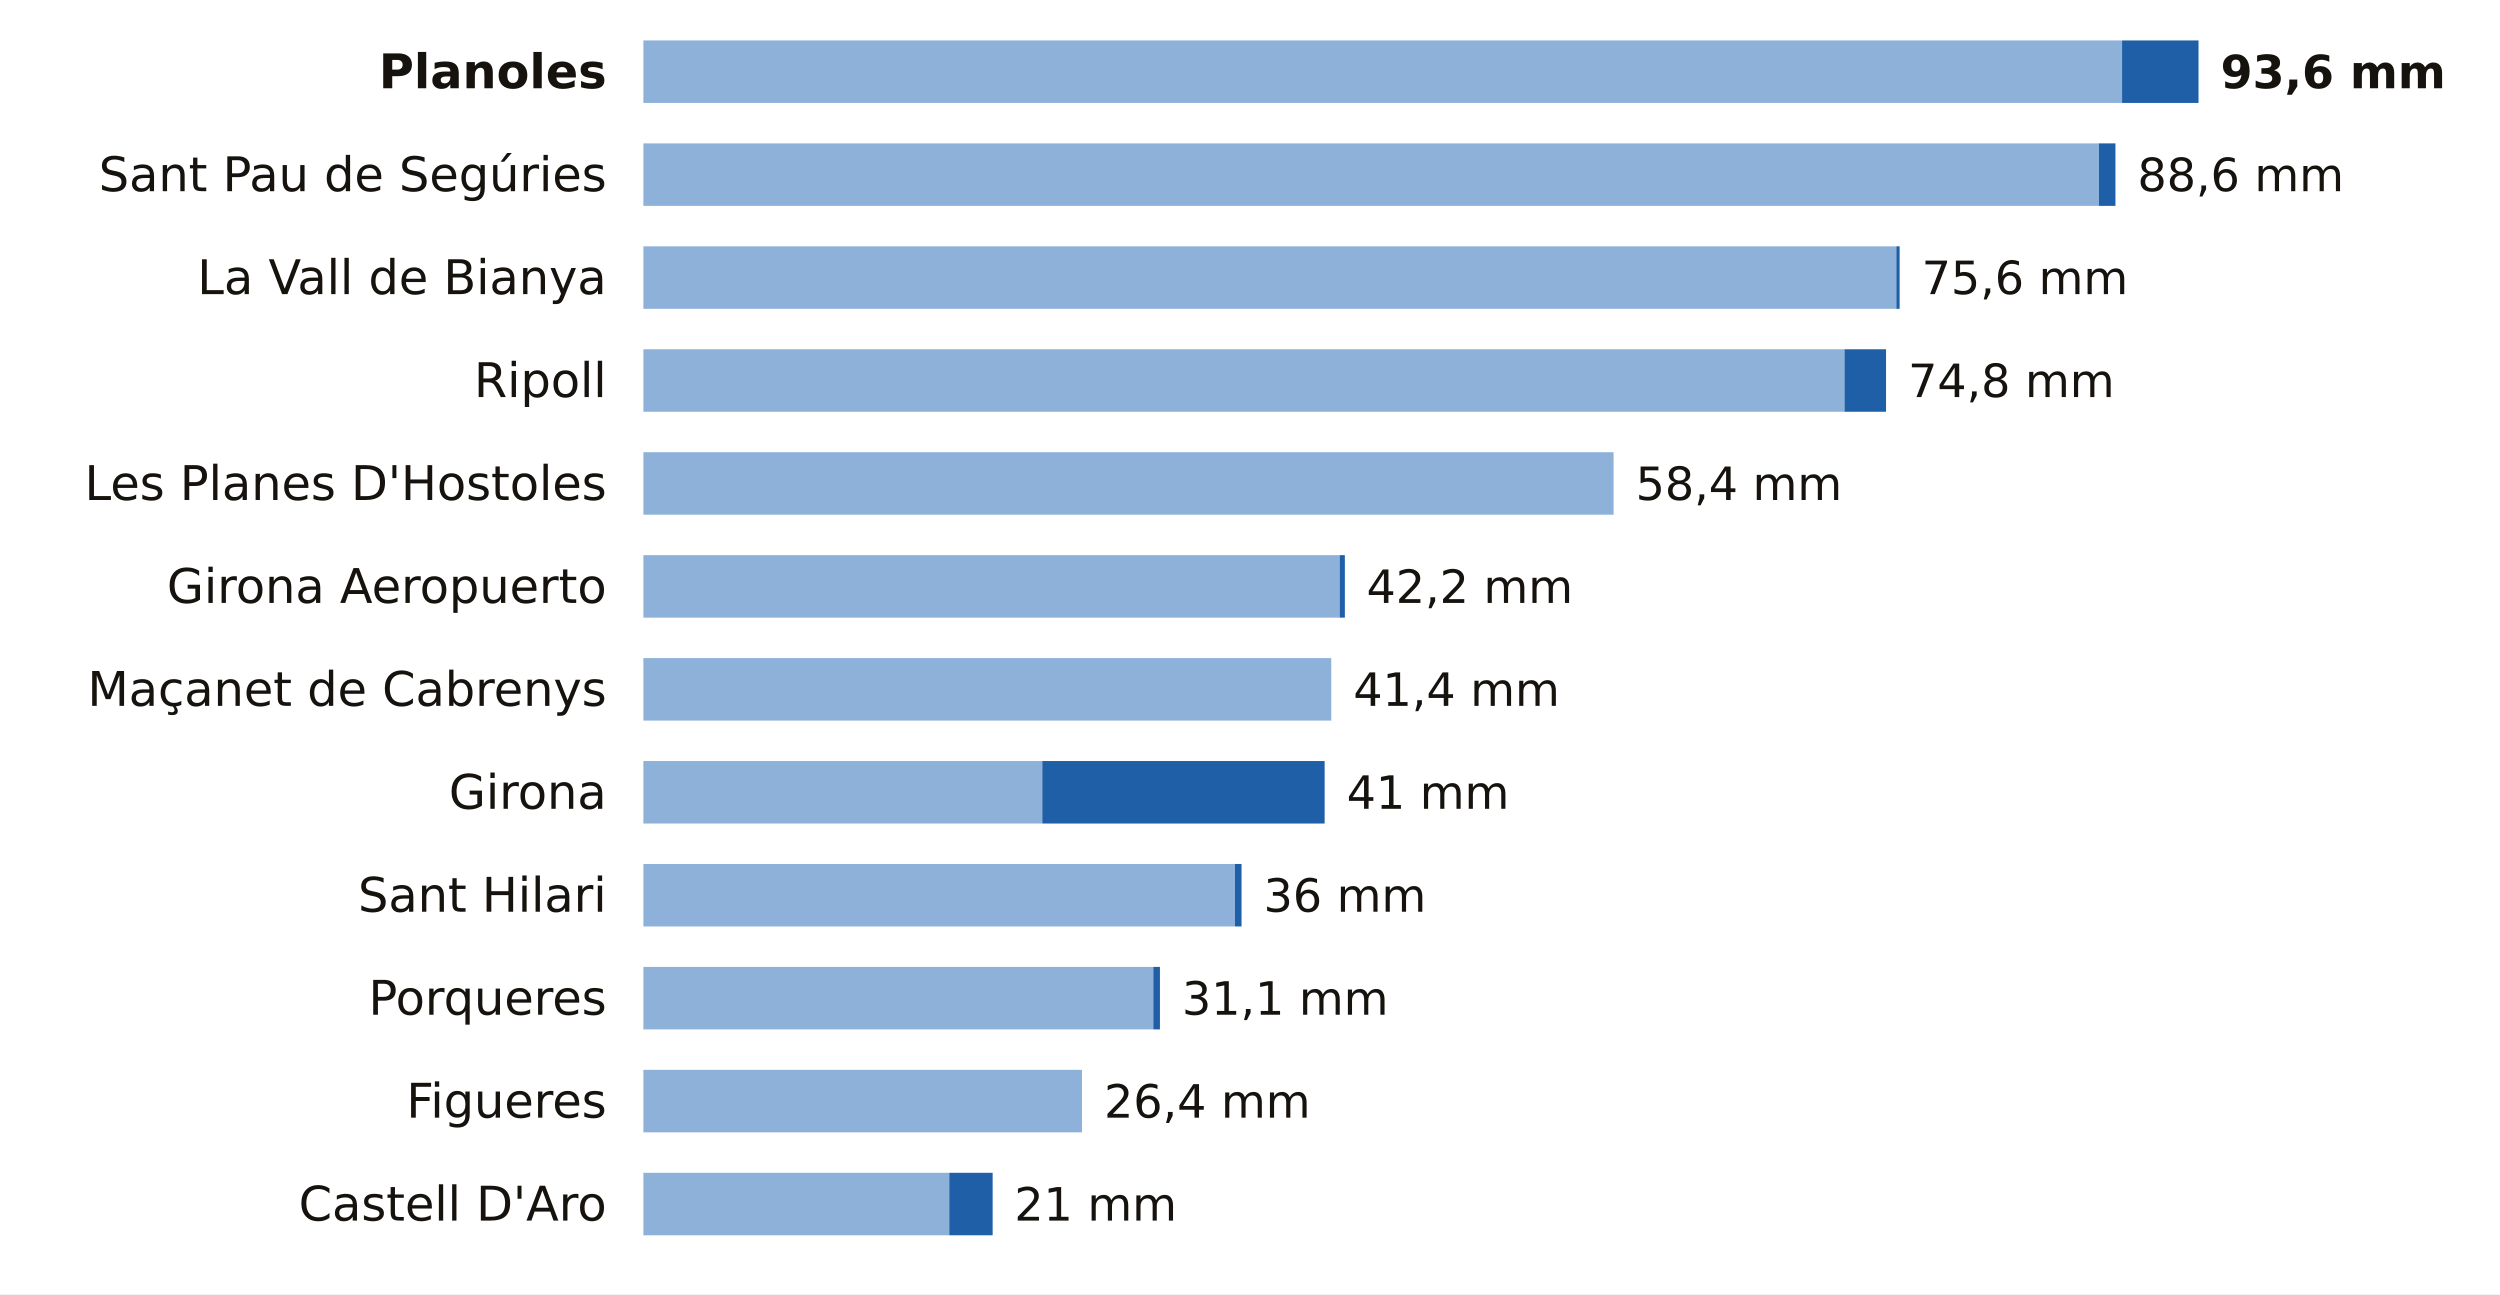
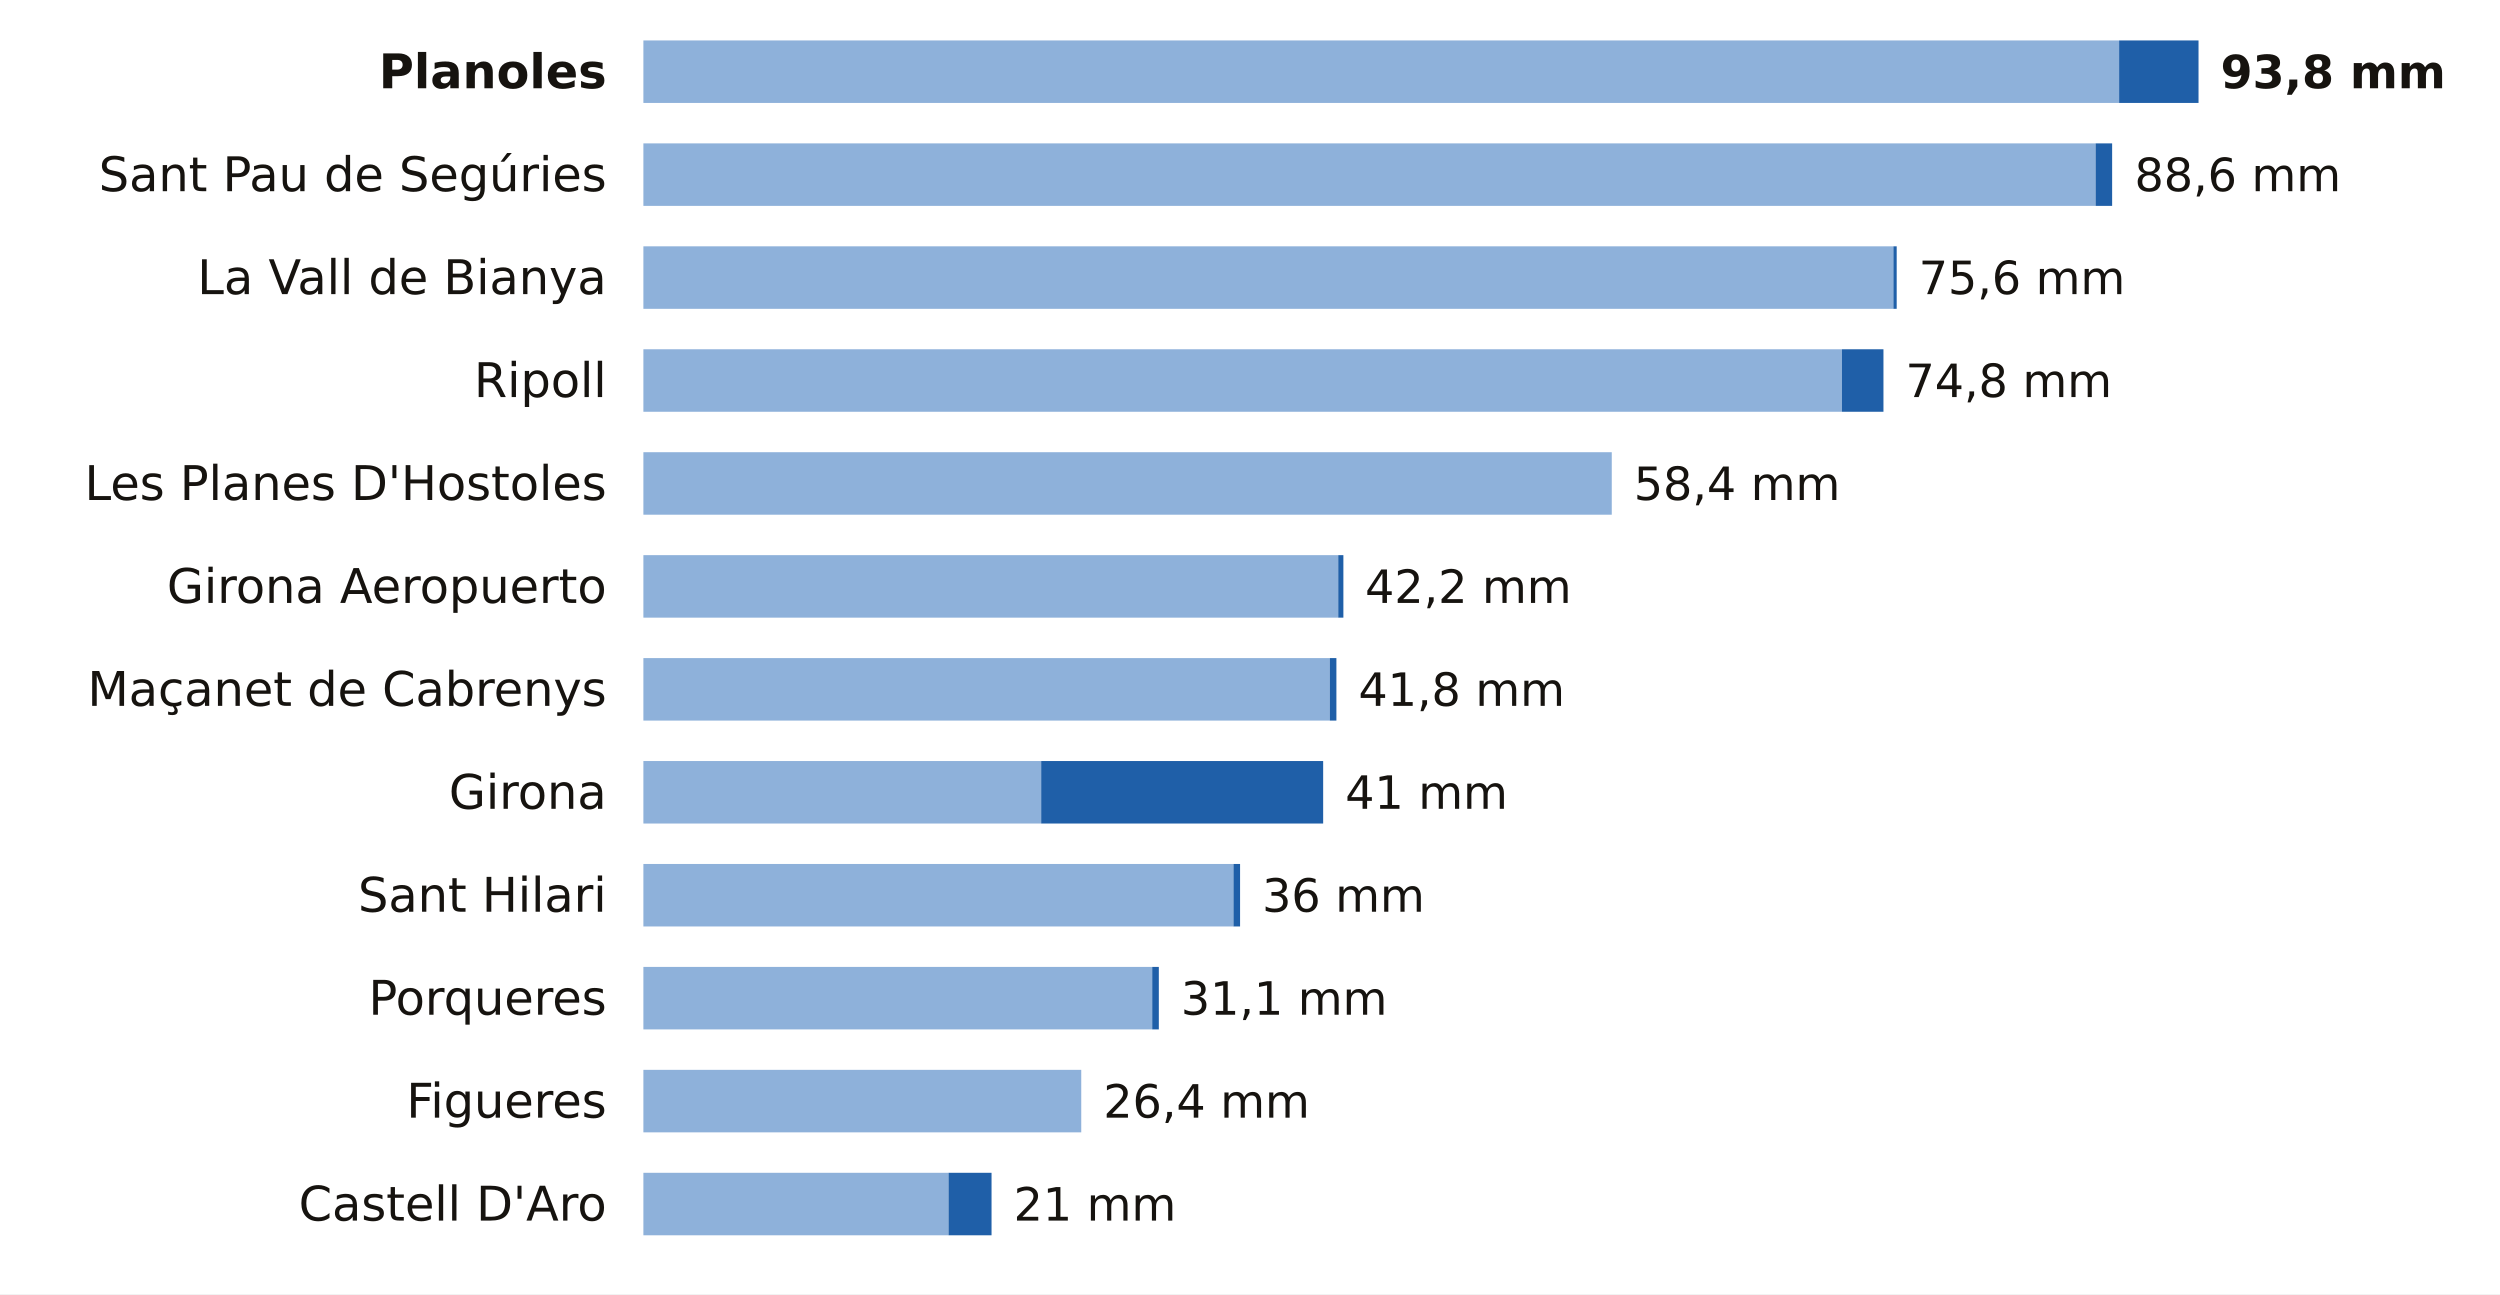
<svg xmlns="http://www.w3.org/2000/svg" viewBox="0 0 680 352" width="680" height="352" role="img" aria-label="La lluvia de los últimos 7 días en las estaciones de AEMET de Girona">
  <rect width="680" height="352" fill="#FFFFFF" />
  <text x="165.0" y="24.0" font-size="13" fill="#16130F" text-anchor="end" font-weight="600" font-family="Public Sans, DejaVu Sans, Arial, sans-serif">Planoles</text>
-   <rect x="175" y="11" width="402.2" height="17" fill="#8EB1DA" />
-   <rect x="577.2" y="11" width="20.8" height="17" fill="#1F5FA8" />
-   <text x="604.0" y="24.0" font-size="12.5" fill="#16130F" text-anchor="start" font-weight="700" font-family="Public Sans, DejaVu Sans, Arial, sans-serif">93,6 mm</text>
+   <rect x="175" y="11" width="401.4" height="17" fill="#8EB1DA" />
+   <rect x="576.4" y="11" width="21.6" height="17" fill="#1F5FA8" />
+   <text x="604.0" y="24.0" font-size="12.5" fill="#16130F" text-anchor="start" font-weight="700" font-family="Public Sans, DejaVu Sans, Arial, sans-serif">93,8 mm</text>
  <text x="165.0" y="52.0" font-size="13" fill="#16130F" text-anchor="end" font-weight="400" font-family="Public Sans, DejaVu Sans, Arial, sans-serif">Sant Pau de Segúries</text>
-   <rect x="175" y="39" width="395.9" height="17" fill="#8EB1DA" />
-   <rect x="570.9" y="39" width="4.5" height="17" fill="#1F5FA8" />
-   <text x="581.4" y="52.0" font-size="12.5" fill="#16130F" text-anchor="start" font-weight="500" font-family="Public Sans, DejaVu Sans, Arial, sans-serif">88,6 mm</text>
+   <rect x="175" y="39" width="395.0" height="17" fill="#8EB1DA" />
+   <rect x="570.0" y="39" width="4.5" height="17" fill="#1F5FA8" />
+   <text x="580.6" y="52.0" font-size="12.5" fill="#16130F" text-anchor="start" font-weight="500" font-family="Public Sans, DejaVu Sans, Arial, sans-serif">88,6 mm</text>
  <text x="165.0" y="80.0" font-size="13" fill="#16130F" text-anchor="end" font-weight="400" font-family="Public Sans, DejaVu Sans, Arial, sans-serif">La Vall de Bianya</text>
-   <rect x="175" y="67" width="340.8" height="17" fill="#8EB1DA" />
-   <rect x="515.8" y="67" width="0.9" height="17" fill="#1F5FA8" />
-   <text x="522.7" y="80.0" font-size="12.5" fill="#16130F" text-anchor="start" font-weight="500" font-family="Public Sans, DejaVu Sans, Arial, sans-serif">75,6 mm</text>
+   <rect x="175" y="67" width="340.0" height="17" fill="#8EB1DA" />
+   <rect x="515.0" y="67" width="0.9" height="17" fill="#1F5FA8" />
+   <text x="521.9" y="80.0" font-size="12.5" fill="#16130F" text-anchor="start" font-weight="500" font-family="Public Sans, DejaVu Sans, Arial, sans-serif">75,6 mm</text>
  <text x="165.0" y="108.0" font-size="13" fill="#16130F" text-anchor="end" font-weight="400" font-family="Public Sans, DejaVu Sans, Arial, sans-serif">Ripoll</text>
-   <rect x="175" y="95" width="326.7" height="17" fill="#8EB1DA" />
-   <rect x="501.7" y="95" width="11.3" height="17" fill="#1F5FA8" />
-   <text x="519.0" y="108.0" font-size="12.5" fill="#16130F" text-anchor="start" font-weight="500" font-family="Public Sans, DejaVu Sans, Arial, sans-serif">74,8 mm</text>
+   <rect x="175" y="95" width="326.0" height="17" fill="#8EB1DA" />
+   <rect x="501.0" y="95" width="11.3" height="17" fill="#1F5FA8" />
+   <text x="518.3" y="108.0" font-size="12.5" fill="#16130F" text-anchor="start" font-weight="500" font-family="Public Sans, DejaVu Sans, Arial, sans-serif">74,8 mm</text>
  <text x="165.0" y="136.0" font-size="13" fill="#16130F" text-anchor="end" font-weight="400" font-family="Public Sans, DejaVu Sans, Arial, sans-serif">Les Planes D'Hostoles</text>
-   <rect x="175" y="123" width="263.9" height="17" fill="#8EB1DA" />
-   <text x="444.9" y="136.0" font-size="12.5" fill="#16130F" text-anchor="start" font-weight="500" font-family="Public Sans, DejaVu Sans, Arial, sans-serif">58,4 mm</text>
+   <rect x="175" y="123" width="263.4" height="17" fill="#8EB1DA" />
+   <text x="444.4" y="136.0" font-size="12.5" fill="#16130F" text-anchor="start" font-weight="500" font-family="Public Sans, DejaVu Sans, Arial, sans-serif">58,4 mm</text>
  <text x="165.0" y="164.0" font-size="13" fill="#16130F" text-anchor="end" font-weight="400" font-family="Public Sans, DejaVu Sans, Arial, sans-serif">Girona Aeropuerto</text>
-   <rect x="175" y="151" width="189.4" height="17" fill="#8EB1DA" />
-   <rect x="364.4" y="151" width="1.4" height="17" fill="#1F5FA8" />
-   <text x="371.7" y="164.0" font-size="12.5" fill="#16130F" text-anchor="start" font-weight="500" font-family="Public Sans, DejaVu Sans, Arial, sans-serif">42,2 mm</text>
+   <rect x="175" y="151" width="189.0" height="17" fill="#8EB1DA" />
+   <rect x="364.0" y="151" width="1.4" height="17" fill="#1F5FA8" />
+   <text x="371.3" y="164.0" font-size="12.5" fill="#16130F" text-anchor="start" font-weight="500" font-family="Public Sans, DejaVu Sans, Arial, sans-serif">42,2 mm</text>
  <text x="165.0" y="192.0" font-size="13" fill="#16130F" text-anchor="end" font-weight="400" font-family="Public Sans, DejaVu Sans, Arial, sans-serif">Maçanet de Cabrenys</text>
-   <rect x="175" y="179" width="187.1" height="17" fill="#8EB1DA" />
-   <text x="368.1" y="192.0" font-size="12.5" fill="#16130F" text-anchor="start" font-weight="500" font-family="Public Sans, DejaVu Sans, Arial, sans-serif">41,4 mm</text>
+   <rect x="175" y="179" width="186.7" height="17" fill="#8EB1DA" />
+   <rect x="361.7" y="179" width="1.8" height="17" fill="#1F5FA8" />
+   <text x="369.5" y="192.0" font-size="12.5" fill="#16130F" text-anchor="start" font-weight="500" font-family="Public Sans, DejaVu Sans, Arial, sans-serif">41,8 mm</text>
  <text x="165.0" y="220.0" font-size="13" fill="#16130F" text-anchor="end" font-weight="400" font-family="Public Sans, DejaVu Sans, Arial, sans-serif">Girona</text>
-   <rect x="175" y="207" width="108.5" height="17" fill="#8EB1DA" />
-   <rect x="283.5" y="207" width="76.8" height="17" fill="#1F5FA8" />
-   <text x="366.3" y="220.0" font-size="12.5" fill="#16130F" text-anchor="start" font-weight="500" font-family="Public Sans, DejaVu Sans, Arial, sans-serif">41 mm</text>
+   <rect x="175" y="207" width="108.2" height="17" fill="#8EB1DA" />
+   <rect x="283.2" y="207" width="76.7" height="17" fill="#1F5FA8" />
+   <text x="365.9" y="220.0" font-size="12.5" fill="#16130F" text-anchor="start" font-weight="500" font-family="Public Sans, DejaVu Sans, Arial, sans-serif">41 mm</text>
  <text x="165.0" y="248.0" font-size="13" fill="#16130F" text-anchor="end" font-weight="400" font-family="Public Sans, DejaVu Sans, Arial, sans-serif">Sant Hilari</text>
-   <rect x="175" y="235" width="160.9" height="17" fill="#8EB1DA" />
-   <rect x="335.9" y="235" width="1.8" height="17" fill="#1F5FA8" />
-   <text x="343.7" y="248.0" font-size="12.5" fill="#16130F" text-anchor="start" font-weight="500" font-family="Public Sans, DejaVu Sans, Arial, sans-serif">36 mm</text>
+   <rect x="175" y="235" width="160.5" height="17" fill="#8EB1DA" />
+   <rect x="335.5" y="235" width="1.8" height="17" fill="#1F5FA8" />
+   <text x="343.3" y="248.0" font-size="12.5" fill="#16130F" text-anchor="start" font-weight="500" font-family="Public Sans, DejaVu Sans, Arial, sans-serif">36 mm</text>
  <text x="165.0" y="276.0" font-size="13" fill="#16130F" text-anchor="end" font-weight="400" font-family="Public Sans, DejaVu Sans, Arial, sans-serif">Porqueres</text>
-   <rect x="175" y="263" width="138.7" height="17" fill="#8EB1DA" />
-   <rect x="313.7" y="263" width="1.8" height="17" fill="#1F5FA8" />
-   <text x="321.5" y="276.0" font-size="12.5" fill="#16130F" text-anchor="start" font-weight="500" font-family="Public Sans, DejaVu Sans, Arial, sans-serif">31,1 mm</text>
+   <rect x="175" y="263" width="138.4" height="17" fill="#8EB1DA" />
+   <rect x="313.4" y="263" width="1.8" height="17" fill="#1F5FA8" />
+   <text x="321.2" y="276.0" font-size="12.5" fill="#16130F" text-anchor="start" font-weight="500" font-family="Public Sans, DejaVu Sans, Arial, sans-serif">31,1 mm</text>
  <text x="165.0" y="304.0" font-size="13" fill="#16130F" text-anchor="end" font-weight="400" font-family="Public Sans, DejaVu Sans, Arial, sans-serif">Figueres</text>
-   <rect x="175" y="291" width="119.3" height="17" fill="#8EB1DA" />
-   <text x="300.3" y="304.0" font-size="12.5" fill="#16130F" text-anchor="start" font-weight="500" font-family="Public Sans, DejaVu Sans, Arial, sans-serif">26,4 mm</text>
+   <rect x="175" y="291" width="119.1" height="17" fill="#8EB1DA" />
+   <text x="300.1" y="304.0" font-size="12.5" fill="#16130F" text-anchor="start" font-weight="500" font-family="Public Sans, DejaVu Sans, Arial, sans-serif">26,4 mm</text>
  <text x="165.0" y="332.0" font-size="13" fill="#16130F" text-anchor="end" font-weight="400" font-family="Public Sans, DejaVu Sans, Arial, sans-serif">Castell D'Aro</text>
-   <rect x="175" y="319" width="83.2" height="17" fill="#8EB1DA" />
-   <rect x="258.2" y="319" width="11.8" height="17" fill="#1F5FA8" />
-   <text x="275.9" y="332.0" font-size="12.5" fill="#16130F" text-anchor="start" font-weight="500" font-family="Public Sans, DejaVu Sans, Arial, sans-serif">21 mm</text>
+   <rect x="175" y="319" width="83.0" height="17" fill="#8EB1DA" />
+   <rect x="258.0" y="319" width="11.7" height="17" fill="#1F5FA8" />
+   <text x="275.7" y="332.0" font-size="12.5" fill="#16130F" text-anchor="start" font-weight="500" font-family="Public Sans, DejaVu Sans, Arial, sans-serif">21 mm</text>
</svg>
